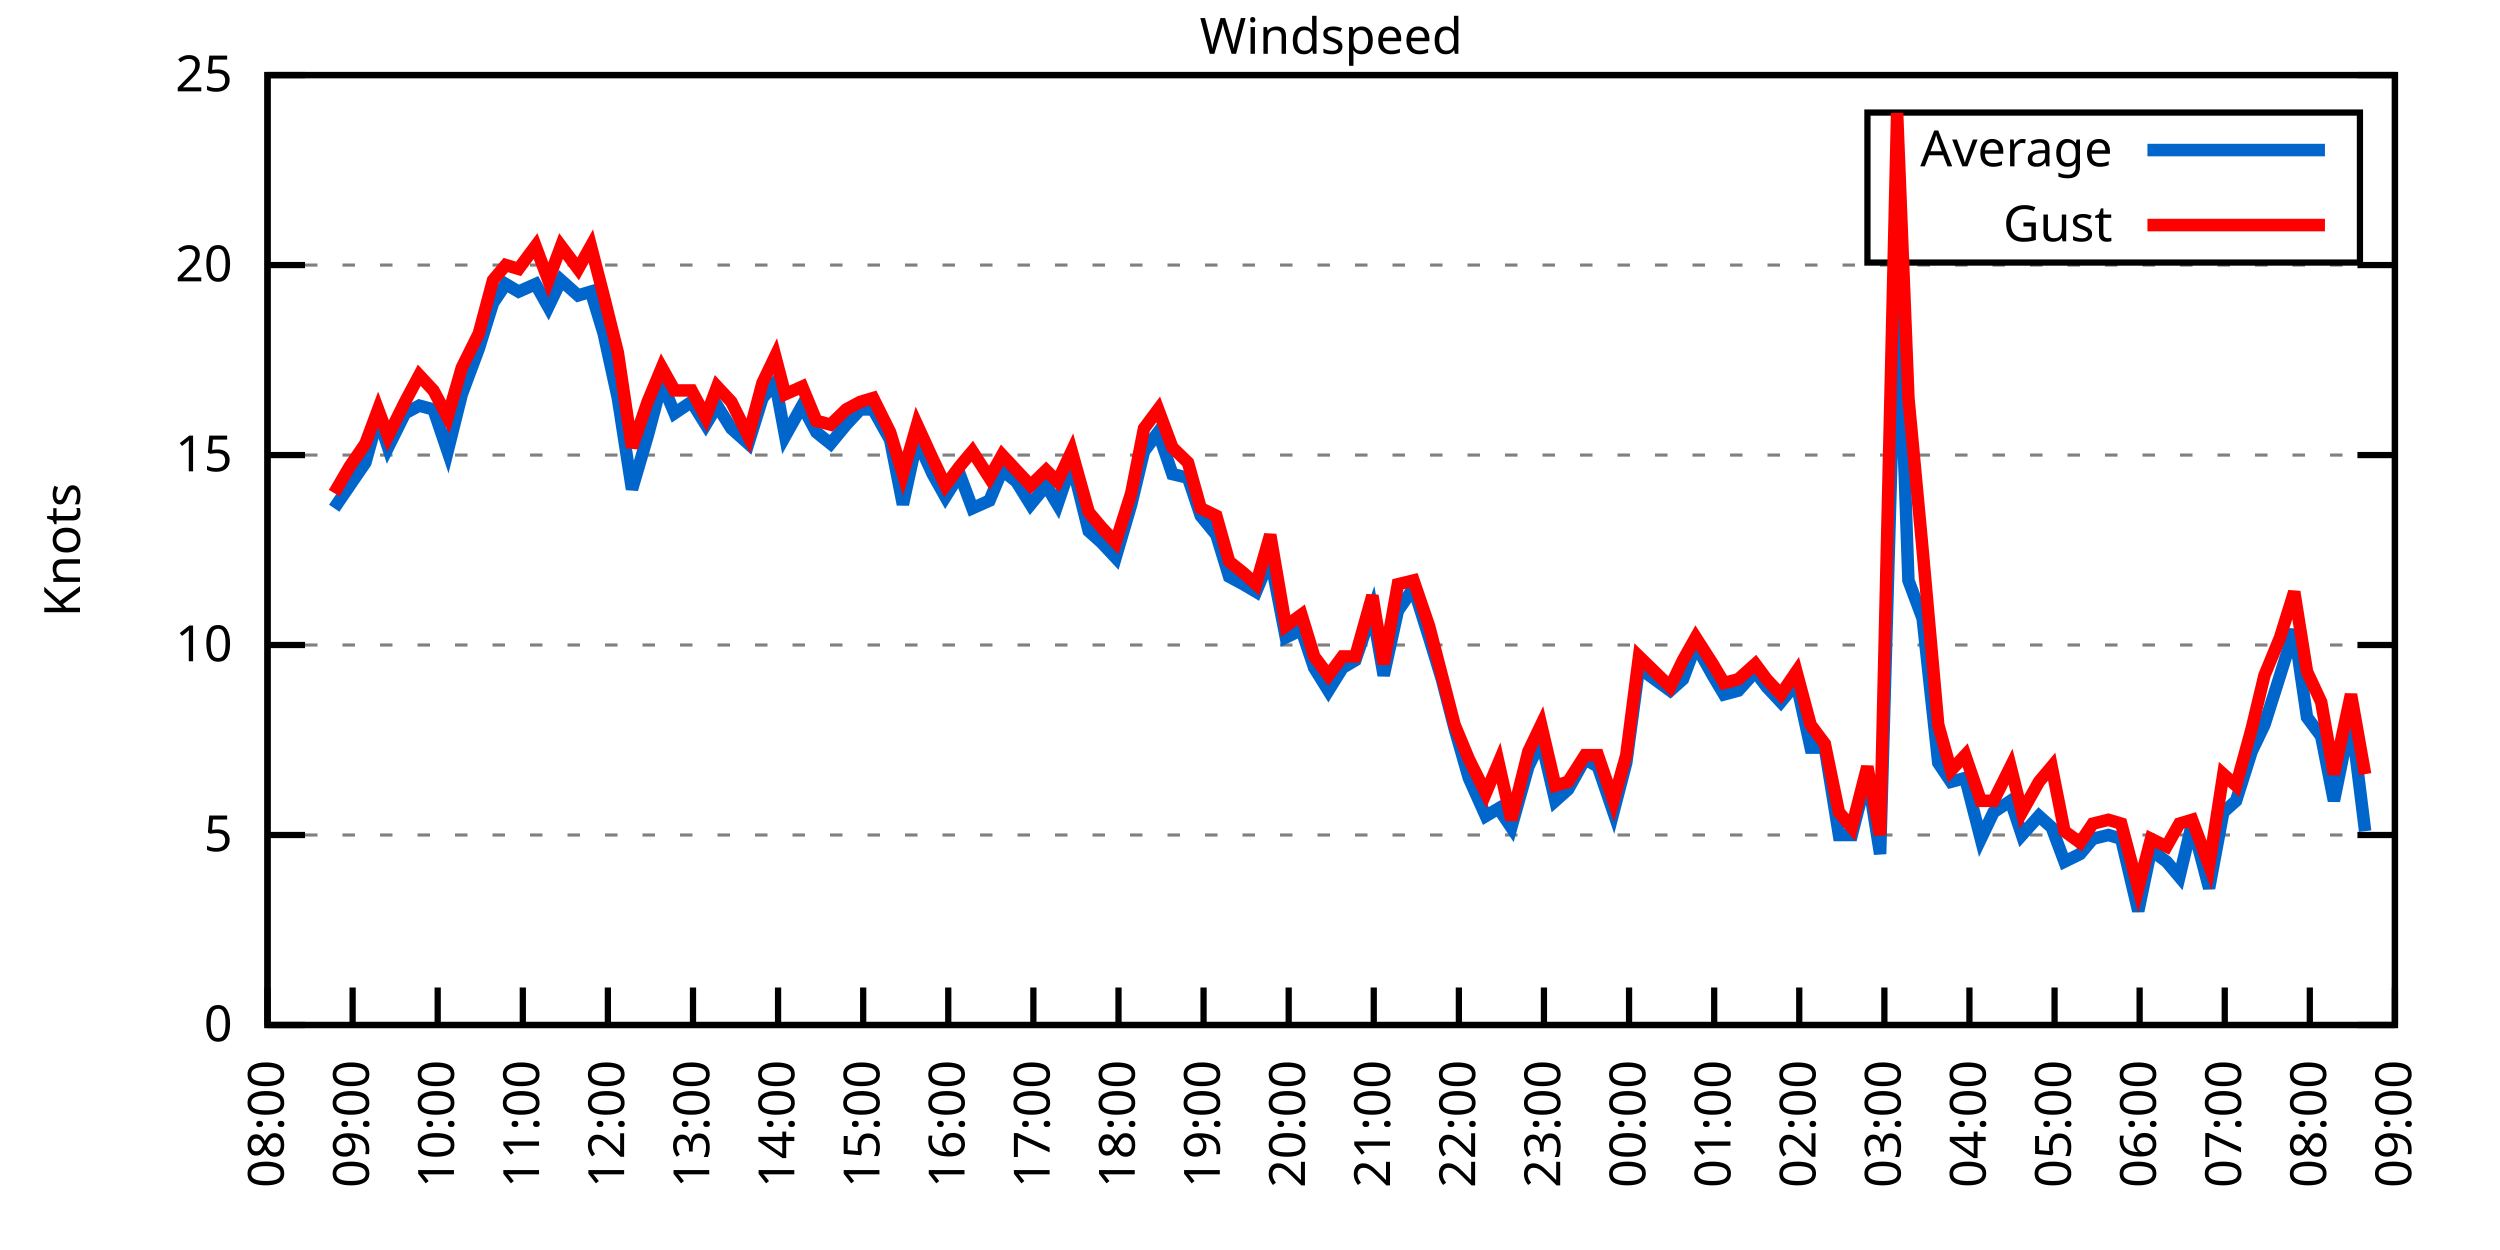
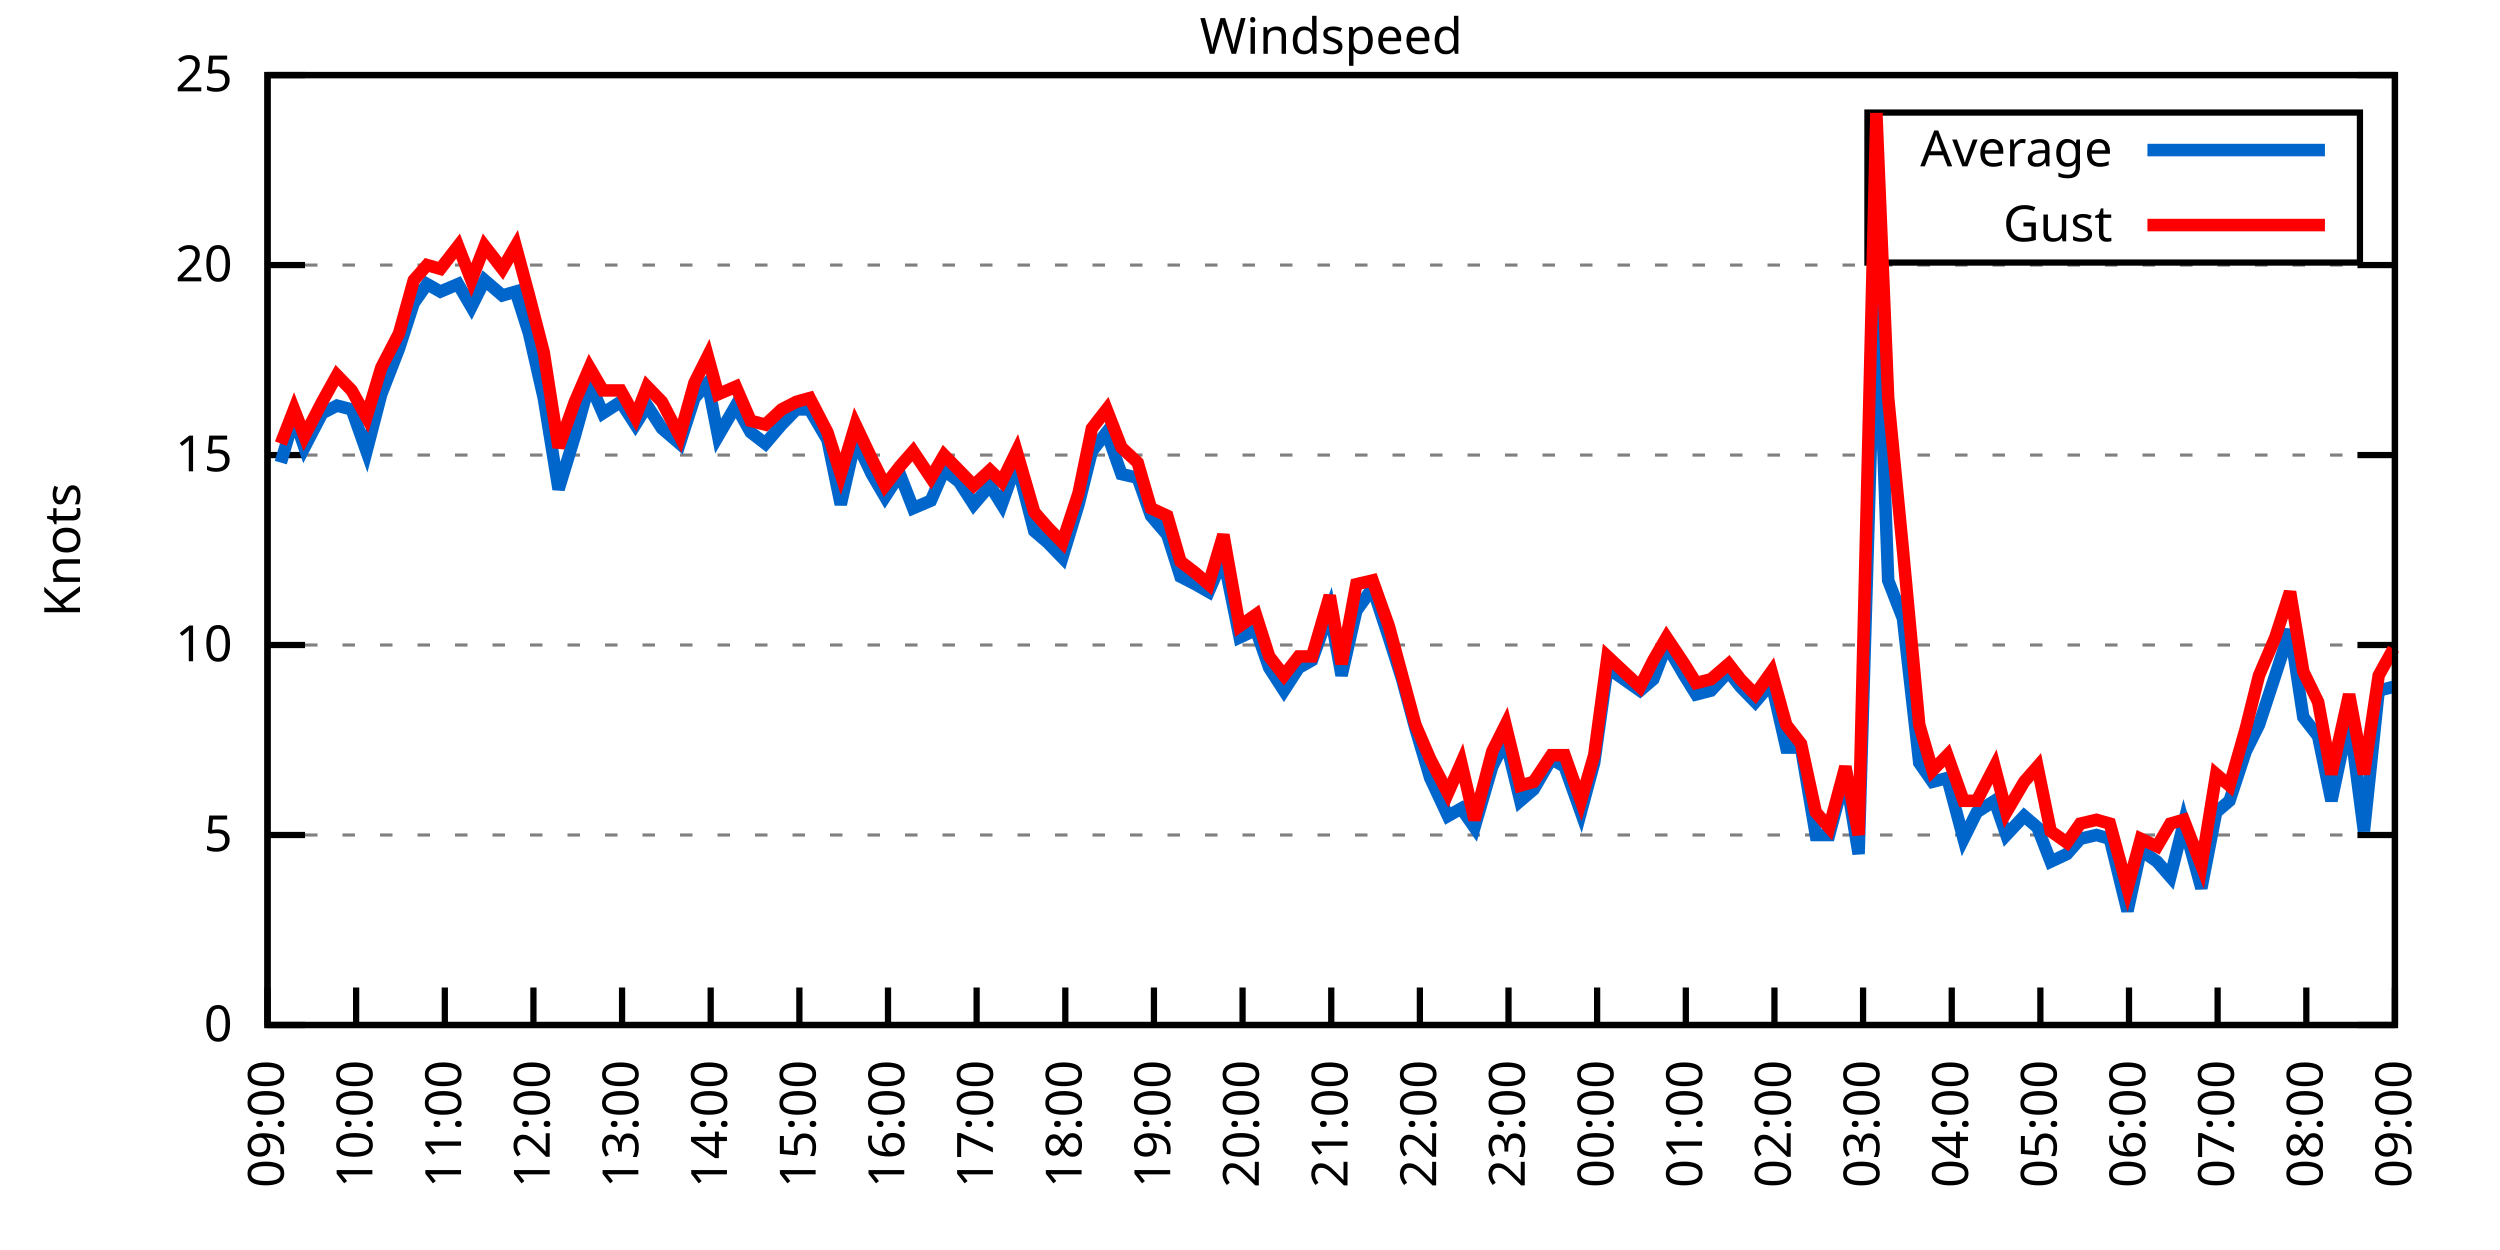
<svg xmlns="http://www.w3.org/2000/svg" xmlns:xlink="http://www.w3.org/1999/xlink" width="400" height="200" viewBox="0 0 400 200">
  <g id="gnuplot_canvas">
    <rect x="0" y="0" width="400" height="200" fill="none" />
    <defs>
      <circle id="gpDot" r="0.5" stroke-width="0.5" stroke="currentColor" />
      <path id="gpPt0" stroke-width="0.333" stroke="currentColor" d="M-1,0 h2 M0,-1 v2" />
      <path id="gpPt1" stroke-width="0.333" stroke="currentColor" d="M-1,-1 L1,1 M1,-1 L-1,1" />
      <path id="gpPt2" stroke-width="0.333" stroke="currentColor" d="M-1,0 L1,0 M0,-1 L0,1 M-1,-1 L1,1 M-1,1 L1,-1" />
      <rect id="gpPt3" stroke-width="0.333" stroke="currentColor" x="-1" y="-1" width="2" height="2" />
      <rect id="gpPt4" stroke-width="0.333" stroke="currentColor" fill="currentColor" x="-1" y="-1" width="2" height="2" />
      <circle id="gpPt5" stroke-width="0.333" stroke="currentColor" cx="0" cy="0" r="1" />
      <use xlink:href="#gpPt5" id="gpPt6" fill="currentColor" stroke="none" />
      <path id="gpPt7" stroke-width="0.333" stroke="currentColor" d="M0,-1.33 L-1.33,0.67 L1.33,0.67 z" />
      <use xlink:href="#gpPt7" id="gpPt8" fill="currentColor" stroke="none" />
      <use xlink:href="#gpPt7" id="gpPt9" stroke="currentColor" transform="rotate(180)" />
      <use xlink:href="#gpPt9" id="gpPt10" fill="currentColor" stroke="none" />
      <use xlink:href="#gpPt3" id="gpPt11" stroke="currentColor" transform="rotate(45)" />
      <use xlink:href="#gpPt11" id="gpPt12" fill="currentColor" stroke="none" />
      <path id="gpPt13" stroke-width="0.333" stroke="currentColor" d="M0,1.330 L1.265,0.411 L0.782,-1.067 L-0.782,-1.076 L-1.265,0.411 z" />
      <use xlink:href="#gpPt13" id="gpPt14" fill="currentColor" stroke="none" />
      <filter id="textbox" filterUnits="objectBoundingBox" x="0" y="0" height="1" width="1">
        <feFlood flood-color="white" flood-opacity="1" result="bgnd" />
        <feComposite in="SourceGraphic" in2="bgnd" operator="atop" />
      </filter>
      <filter id="greybox" filterUnits="objectBoundingBox" x="0" y="0" height="1" width="1">
        <feFlood flood-color="lightgrey" flood-opacity="1" result="grey" />
        <feComposite in="SourceGraphic" in2="grey" operator="atop" />
      </filter>
    </defs>
    <g fill="none" color="white" stroke="currentColor" stroke-width="1.00" stroke-linecap="butt" stroke-linejoin="miter">
</g>
    <g fill="none" color="black" stroke="currentColor" stroke-width="1.00" stroke-linecap="butt" stroke-linejoin="miter">
      <g stroke="none" shape-rendering="crispEdges">
        <polygon fill="rgb(255, 255, 255)" points="42.80,164.00 383.18,164.00 383.18,12.02 42.80,12.02 " />
      </g>
    </g>
    <g fill="none" color="black" stroke="currentColor" stroke-width="1.00" stroke-linecap="butt" stroke-linejoin="miter">
</g>
    <g fill="none" color="black" stroke="black" stroke-width="0.50" stroke-linecap="butt" stroke-linejoin="miter">
</g>
    <g fill="none" color="gray" stroke="currentColor" stroke-width="0.50" stroke-linecap="butt" stroke-linejoin="miter">
      <path stroke="gray" stroke-dasharray="2,4" class="gridline" d="M42.80,164.00 L383.19,164.00  " />
    </g>
    <g fill="none" color="gray" stroke="gray" stroke-width="1.00" stroke-linecap="butt" stroke-linejoin="miter">
</g>
    <g fill="none" color="black" stroke="currentColor" stroke-width="1.00" stroke-linecap="butt" stroke-linejoin="miter">
      <path stroke="black" d="M42.80,164.00 L48.80,164.00 M383.19,164.00 L377.19,164.00  " />
      <g transform="translate(37.20,166.60)" stroke="none" fill="black" font-family="Sans" font-size="8.00" text-anchor="end">
        <text>
          <tspan font-family="Sans"> 0</tspan>
        </text>
      </g>
    </g>
    <g fill="none" color="black" stroke="currentColor" stroke-width="1.00" stroke-linecap="butt" stroke-linejoin="miter">
</g>
    <g fill="none" color="black" stroke="black" stroke-width="0.50" stroke-linecap="butt" stroke-linejoin="miter">
</g>
    <g fill="none" color="gray" stroke="currentColor" stroke-width="0.50" stroke-linecap="butt" stroke-linejoin="miter">
      <path stroke="gray" stroke-dasharray="2,4" class="gridline" d="M42.80,133.60 L383.19,133.60  " />
    </g>
    <g fill="none" color="gray" stroke="gray" stroke-width="1.00" stroke-linecap="butt" stroke-linejoin="miter">
</g>
    <g fill="none" color="black" stroke="currentColor" stroke-width="1.00" stroke-linecap="butt" stroke-linejoin="miter">
      <path stroke="black" d="M42.80,133.60 L48.80,133.60 M383.19,133.60 L377.19,133.60  " />
      <g transform="translate(37.20,136.20)" stroke="none" fill="black" font-family="Sans" font-size="8.00" text-anchor="end">
        <text>
          <tspan font-family="Sans"> 5</tspan>
        </text>
      </g>
    </g>
    <g fill="none" color="black" stroke="currentColor" stroke-width="1.00" stroke-linecap="butt" stroke-linejoin="miter">
</g>
    <g fill="none" color="black" stroke="black" stroke-width="0.50" stroke-linecap="butt" stroke-linejoin="miter">
</g>
    <g fill="none" color="gray" stroke="currentColor" stroke-width="0.50" stroke-linecap="butt" stroke-linejoin="miter">
      <path stroke="gray" stroke-dasharray="2,4" class="gridline" d="M42.80,103.20 L383.19,103.20  " />
    </g>
    <g fill="none" color="gray" stroke="gray" stroke-width="1.00" stroke-linecap="butt" stroke-linejoin="miter">
</g>
    <g fill="none" color="black" stroke="currentColor" stroke-width="1.00" stroke-linecap="butt" stroke-linejoin="miter">
      <path stroke="black" d="M42.80,103.20 L48.80,103.20 M383.19,103.20 L377.19,103.20  " />
      <g transform="translate(37.20,105.80)" stroke="none" fill="black" font-family="Sans" font-size="8.00" text-anchor="end">
        <text>
          <tspan font-family="Sans"> 10</tspan>
        </text>
      </g>
    </g>
    <g fill="none" color="black" stroke="currentColor" stroke-width="1.00" stroke-linecap="butt" stroke-linejoin="miter">
</g>
    <g fill="none" color="black" stroke="black" stroke-width="0.50" stroke-linecap="butt" stroke-linejoin="miter">
</g>
    <g fill="none" color="gray" stroke="currentColor" stroke-width="0.50" stroke-linecap="butt" stroke-linejoin="miter">
      <path stroke="gray" stroke-dasharray="2,4" class="gridline" d="M42.80,72.81 L383.19,72.81  " />
    </g>
    <g fill="none" color="gray" stroke="gray" stroke-width="1.00" stroke-linecap="butt" stroke-linejoin="miter">
</g>
    <g fill="none" color="black" stroke="currentColor" stroke-width="1.00" stroke-linecap="butt" stroke-linejoin="miter">
      <path stroke="black" d="M42.80,72.81 L48.80,72.81 M383.19,72.81 L377.19,72.81  " />
      <g transform="translate(37.20,75.41)" stroke="none" fill="black" font-family="Sans" font-size="8.00" text-anchor="end">
        <text>
          <tspan font-family="Sans"> 15</tspan>
        </text>
      </g>
    </g>
    <g fill="none" color="black" stroke="currentColor" stroke-width="1.00" stroke-linecap="butt" stroke-linejoin="miter">
</g>
    <g fill="none" color="black" stroke="black" stroke-width="0.50" stroke-linecap="butt" stroke-linejoin="miter">
</g>
    <g fill="none" color="gray" stroke="currentColor" stroke-width="0.50" stroke-linecap="butt" stroke-linejoin="miter">
      <path stroke="gray" stroke-dasharray="2,4" class="gridline" d="M42.80,42.41 L383.19,42.41  " />
    </g>
    <g fill="none" color="gray" stroke="gray" stroke-width="1.00" stroke-linecap="butt" stroke-linejoin="miter">
</g>
    <g fill="none" color="black" stroke="currentColor" stroke-width="1.00" stroke-linecap="butt" stroke-linejoin="miter">
      <path stroke="black" d="M42.80,42.41 L48.80,42.41 M383.19,42.41 L377.19,42.41  " />
      <g transform="translate(37.20,45.01)" stroke="none" fill="black" font-family="Sans" font-size="8.00" text-anchor="end">
        <text>
          <tspan font-family="Sans"> 20</tspan>
        </text>
      </g>
    </g>
    <g fill="none" color="black" stroke="currentColor" stroke-width="1.00" stroke-linecap="butt" stroke-linejoin="miter">
</g>
    <g fill="none" color="black" stroke="black" stroke-width="0.50" stroke-linecap="butt" stroke-linejoin="miter">
</g>
    <g fill="none" color="gray" stroke="currentColor" stroke-width="0.50" stroke-linecap="butt" stroke-linejoin="miter">
      <path stroke="gray" stroke-dasharray="2,4" class="gridline" d="M42.80,12.01 L383.19,12.01  " />
    </g>
    <g fill="none" color="gray" stroke="gray" stroke-width="1.00" stroke-linecap="butt" stroke-linejoin="miter">
</g>
    <g fill="none" color="black" stroke="currentColor" stroke-width="1.00" stroke-linecap="butt" stroke-linejoin="miter">
      <path stroke="black" d="M42.80,12.01 L48.80,12.01 M383.19,12.01 L377.19,12.01  " />
      <g transform="translate(37.20,14.61)" stroke="none" fill="black" font-family="Sans" font-size="8.00" text-anchor="end">
        <text>
          <tspan font-family="Sans"> 25</tspan>
        </text>
      </g>
    </g>
    <g fill="none" color="black" stroke="currentColor" stroke-width="1.00" stroke-linecap="butt" stroke-linejoin="miter">
      <path stroke="black" d="M42.80,164.00 L42.80,158.00  " />
      <g transform="translate(45.40,169.60) rotate(270.00)" stroke="none" fill="black" font-family="Sans" font-size="8.00" text-anchor="end">
        <text>
-           <tspan font-family="Sans">08:00</tspan>
-         </text>
-       </g>
-     </g>
-     <g fill="none" color="black" stroke="currentColor" stroke-width="1.00" stroke-linecap="butt" stroke-linejoin="miter">
-       <path stroke="black" d="M56.42,164.00 L56.42,158.00  " />
-       <g transform="translate(59.02,169.60) rotate(270.00)" stroke="none" fill="black" font-family="Sans" font-size="8.00" text-anchor="end">
-         <text>
          <tspan font-family="Sans">09:00</tspan>
        </text>
      </g>
    </g>
    <g fill="none" color="black" stroke="currentColor" stroke-width="1.00" stroke-linecap="butt" stroke-linejoin="miter">
-       <path stroke="black" d="M70.03,164.00 L70.03,158.00  " />
-       <g transform="translate(72.63,169.60) rotate(270.00)" stroke="none" fill="black" font-family="Sans" font-size="8.00" text-anchor="end">
+       <path stroke="black" d="M56.98,164.00 L56.98,158.00  " />
+       <g transform="translate(59.58,169.60) rotate(270.00)" stroke="none" fill="black" font-family="Sans" font-size="8.00" text-anchor="end">
        <text>
          <tspan font-family="Sans">10:00</tspan>
        </text>
      </g>
    </g>
    <g fill="none" color="black" stroke="currentColor" stroke-width="1.00" stroke-linecap="butt" stroke-linejoin="miter">
-       <path stroke="black" d="M83.65,164.00 L83.65,158.00  " />
-       <g transform="translate(86.25,169.60) rotate(270.00)" stroke="none" fill="black" font-family="Sans" font-size="8.00" text-anchor="end">
+       <path stroke="black" d="M71.17,164.00 L71.17,158.00  " />
+       <g transform="translate(73.77,169.60) rotate(270.00)" stroke="none" fill="black" font-family="Sans" font-size="8.00" text-anchor="end">
        <text>
          <tspan font-family="Sans">11:00</tspan>
        </text>
      </g>
    </g>
    <g fill="none" color="black" stroke="currentColor" stroke-width="1.00" stroke-linecap="butt" stroke-linejoin="miter">
-       <path stroke="black" d="M97.26,164.00 L97.26,158.00  " />
-       <g transform="translate(99.86,169.60) rotate(270.00)" stroke="none" fill="black" font-family="Sans" font-size="8.00" text-anchor="end">
+       <path stroke="black" d="M85.35,164.00 L85.35,158.00  " />
+       <g transform="translate(87.95,169.60) rotate(270.00)" stroke="none" fill="black" font-family="Sans" font-size="8.00" text-anchor="end">
        <text>
          <tspan font-family="Sans">12:00</tspan>
        </text>
      </g>
    </g>
    <g fill="none" color="black" stroke="currentColor" stroke-width="1.00" stroke-linecap="butt" stroke-linejoin="miter">
-       <path stroke="black" d="M110.88,164.00 L110.88,158.00  " />
-       <g transform="translate(113.48,169.60) rotate(270.00)" stroke="none" fill="black" font-family="Sans" font-size="8.00" text-anchor="end">
+       <path stroke="black" d="M99.53,164.00 L99.53,158.00  " />
+       <g transform="translate(102.13,169.60) rotate(270.00)" stroke="none" fill="black" font-family="Sans" font-size="8.00" text-anchor="end">
        <text>
          <tspan font-family="Sans">13:00</tspan>
        </text>
      </g>
    </g>
    <g fill="none" color="black" stroke="currentColor" stroke-width="1.00" stroke-linecap="butt" stroke-linejoin="miter">
-       <path stroke="black" d="M124.49,164.00 L124.49,158.00  " />
-       <g transform="translate(127.09,169.60) rotate(270.00)" stroke="none" fill="black" font-family="Sans" font-size="8.00" text-anchor="end">
+       <path stroke="black" d="M113.71,164.00 L113.71,158.00  " />
+       <g transform="translate(116.31,169.60) rotate(270.00)" stroke="none" fill="black" font-family="Sans" font-size="8.00" text-anchor="end">
        <text>
          <tspan font-family="Sans">14:00</tspan>
        </text>
      </g>
    </g>
    <g fill="none" color="black" stroke="currentColor" stroke-width="1.00" stroke-linecap="butt" stroke-linejoin="miter">
-       <path stroke="black" d="M138.11,164.00 L138.11,158.00  " />
-       <g transform="translate(140.71,169.60) rotate(270.00)" stroke="none" fill="black" font-family="Sans" font-size="8.00" text-anchor="end">
+       <path stroke="black" d="M127.90,164.00 L127.90,158.00  " />
+       <g transform="translate(130.50,169.60) rotate(270.00)" stroke="none" fill="black" font-family="Sans" font-size="8.00" text-anchor="end">
        <text>
          <tspan font-family="Sans">15:00</tspan>
        </text>
      </g>
    </g>
    <g fill="none" color="black" stroke="currentColor" stroke-width="1.00" stroke-linecap="butt" stroke-linejoin="miter">
-       <path stroke="black" d="M151.72,164.00 L151.72,158.00  " />
-       <g transform="translate(154.32,169.60) rotate(270.00)" stroke="none" fill="black" font-family="Sans" font-size="8.00" text-anchor="end">
+       <path stroke="black" d="M142.08,164.00 L142.08,158.00  " />
+       <g transform="translate(144.68,169.60) rotate(270.00)" stroke="none" fill="black" font-family="Sans" font-size="8.00" text-anchor="end">
        <text>
          <tspan font-family="Sans">16:00</tspan>
        </text>
      </g>
    </g>
    <g fill="none" color="black" stroke="currentColor" stroke-width="1.00" stroke-linecap="butt" stroke-linejoin="miter">
-       <path stroke="black" d="M165.34,164.00 L165.34,158.00  " />
-       <g transform="translate(167.94,169.60) rotate(270.00)" stroke="none" fill="black" font-family="Sans" font-size="8.00" text-anchor="end">
+       <path stroke="black" d="M156.26,164.00 L156.26,158.00  " />
+       <g transform="translate(158.86,169.60) rotate(270.00)" stroke="none" fill="black" font-family="Sans" font-size="8.00" text-anchor="end">
        <text>
          <tspan font-family="Sans">17:00</tspan>
        </text>
      </g>
    </g>
    <g fill="none" color="black" stroke="currentColor" stroke-width="1.00" stroke-linecap="butt" stroke-linejoin="miter">
-       <path stroke="black" d="M178.96,164.00 L178.96,158.00  " />
-       <g transform="translate(181.56,169.60) rotate(270.00)" stroke="none" fill="black" font-family="Sans" font-size="8.00" text-anchor="end">
+       <path stroke="black" d="M170.45,164.00 L170.45,158.00  " />
+       <g transform="translate(173.05,169.60) rotate(270.00)" stroke="none" fill="black" font-family="Sans" font-size="8.00" text-anchor="end">
        <text>
          <tspan font-family="Sans">18:00</tspan>
        </text>
      </g>
    </g>
    <g fill="none" color="black" stroke="currentColor" stroke-width="1.00" stroke-linecap="butt" stroke-linejoin="miter">
-       <path stroke="black" d="M192.57,164.00 L192.57,158.00  " />
-       <g transform="translate(195.17,169.60) rotate(270.00)" stroke="none" fill="black" font-family="Sans" font-size="8.00" text-anchor="end">
+       <path stroke="black" d="M184.63,164.00 L184.63,158.00  " />
+       <g transform="translate(187.23,169.60) rotate(270.00)" stroke="none" fill="black" font-family="Sans" font-size="8.00" text-anchor="end">
        <text>
          <tspan font-family="Sans">19:00</tspan>
        </text>
      </g>
    </g>
    <g fill="none" color="black" stroke="currentColor" stroke-width="1.00" stroke-linecap="butt" stroke-linejoin="miter">
-       <path stroke="black" d="M206.19,164.00 L206.19,158.00  " />
-       <g transform="translate(208.79,169.60) rotate(270.00)" stroke="none" fill="black" font-family="Sans" font-size="8.00" text-anchor="end">
+       <path stroke="black" d="M198.81,164.00 L198.81,158.00  " />
+       <g transform="translate(201.41,169.60) rotate(270.00)" stroke="none" fill="black" font-family="Sans" font-size="8.00" text-anchor="end">
        <text>
          <tspan font-family="Sans">20:00</tspan>
        </text>
      </g>
    </g>
    <g fill="none" color="black" stroke="currentColor" stroke-width="1.00" stroke-linecap="butt" stroke-linejoin="miter">
-       <path stroke="black" d="M219.80,164.00 L219.80,158.00  " />
-       <g transform="translate(222.40,169.60) rotate(270.00)" stroke="none" fill="black" font-family="Sans" font-size="8.00" text-anchor="end">
+       <path stroke="black" d="M213.00,164.00 L213.00,158.00  " />
+       <g transform="translate(215.60,169.60) rotate(270.00)" stroke="none" fill="black" font-family="Sans" font-size="8.00" text-anchor="end">
        <text>
          <tspan font-family="Sans">21:00</tspan>
        </text>
      </g>
    </g>
    <g fill="none" color="black" stroke="currentColor" stroke-width="1.00" stroke-linecap="butt" stroke-linejoin="miter">
-       <path stroke="black" d="M233.42,164.00 L233.42,158.00  " />
-       <g transform="translate(236.02,169.60) rotate(270.00)" stroke="none" fill="black" font-family="Sans" font-size="8.00" text-anchor="end">
+       <path stroke="black" d="M227.18,164.00 L227.18,158.00  " />
+       <g transform="translate(229.78,169.60) rotate(270.00)" stroke="none" fill="black" font-family="Sans" font-size="8.00" text-anchor="end">
        <text>
          <tspan font-family="Sans">22:00</tspan>
        </text>
      </g>
    </g>
    <g fill="none" color="black" stroke="currentColor" stroke-width="1.00" stroke-linecap="butt" stroke-linejoin="miter">
-       <path stroke="black" d="M247.03,164.00 L247.03,158.00  " />
-       <g transform="translate(249.63,169.60) rotate(270.00)" stroke="none" fill="black" font-family="Sans" font-size="8.00" text-anchor="end">
+       <path stroke="black" d="M241.36,164.00 L241.36,158.00  " />
+       <g transform="translate(243.96,169.60) rotate(270.00)" stroke="none" fill="black" font-family="Sans" font-size="8.00" text-anchor="end">
        <text>
          <tspan font-family="Sans">23:00</tspan>
        </text>
      </g>
    </g>
    <g fill="none" color="black" stroke="currentColor" stroke-width="1.00" stroke-linecap="butt" stroke-linejoin="miter">
-       <path stroke="black" d="M260.65,164.00 L260.65,158.00  " />
-       <g transform="translate(263.25,169.60) rotate(270.00)" stroke="none" fill="black" font-family="Sans" font-size="8.00" text-anchor="end">
+       <path stroke="black" d="M255.54,164.00 L255.54,158.00  " />
+       <g transform="translate(258.14,169.60) rotate(270.00)" stroke="none" fill="black" font-family="Sans" font-size="8.00" text-anchor="end">
        <text>
          <tspan font-family="Sans">00:00</tspan>
        </text>
      </g>
    </g>
    <g fill="none" color="black" stroke="currentColor" stroke-width="1.00" stroke-linecap="butt" stroke-linejoin="miter">
-       <path stroke="black" d="M274.27,164.00 L274.27,158.00  " />
-       <g transform="translate(276.87,169.60) rotate(270.00)" stroke="none" fill="black" font-family="Sans" font-size="8.00" text-anchor="end">
+       <path stroke="black" d="M269.73,164.00 L269.73,158.00  " />
+       <g transform="translate(272.33,169.60) rotate(270.00)" stroke="none" fill="black" font-family="Sans" font-size="8.00" text-anchor="end">
        <text>
          <tspan font-family="Sans">01:00</tspan>
        </text>
      </g>
    </g>
    <g fill="none" color="black" stroke="currentColor" stroke-width="1.00" stroke-linecap="butt" stroke-linejoin="miter">
-       <path stroke="black" d="M287.88,164.00 L287.88,158.00  " />
-       <g transform="translate(290.48,169.60) rotate(270.00)" stroke="none" fill="black" font-family="Sans" font-size="8.00" text-anchor="end">
+       <path stroke="black" d="M283.91,164.00 L283.91,158.00  " />
+       <g transform="translate(286.51,169.60) rotate(270.00)" stroke="none" fill="black" font-family="Sans" font-size="8.00" text-anchor="end">
        <text>
          <tspan font-family="Sans">02:00</tspan>
        </text>
      </g>
    </g>
    <g fill="none" color="black" stroke="currentColor" stroke-width="1.00" stroke-linecap="butt" stroke-linejoin="miter">
-       <path stroke="black" d="M301.50,164.00 L301.50,158.00  " />
-       <g transform="translate(304.10,169.60) rotate(270.00)" stroke="none" fill="black" font-family="Sans" font-size="8.00" text-anchor="end">
+       <path stroke="black" d="M298.09,164.00 L298.09,158.00  " />
+       <g transform="translate(300.69,169.60) rotate(270.00)" stroke="none" fill="black" font-family="Sans" font-size="8.00" text-anchor="end">
        <text>
          <tspan font-family="Sans">03:00</tspan>
        </text>
      </g>
    </g>
    <g fill="none" color="black" stroke="currentColor" stroke-width="1.00" stroke-linecap="butt" stroke-linejoin="miter">
-       <path stroke="black" d="M315.11,164.00 L315.11,158.00  " />
-       <g transform="translate(317.71,169.60) rotate(270.00)" stroke="none" fill="black" font-family="Sans" font-size="8.00" text-anchor="end">
+       <path stroke="black" d="M312.28,164.00 L312.28,158.00  " />
+       <g transform="translate(314.88,169.60) rotate(270.00)" stroke="none" fill="black" font-family="Sans" font-size="8.00" text-anchor="end">
        <text>
          <tspan font-family="Sans">04:00</tspan>
        </text>
      </g>
    </g>
    <g fill="none" color="black" stroke="currentColor" stroke-width="1.00" stroke-linecap="butt" stroke-linejoin="miter">
-       <path stroke="black" d="M328.73,164.00 L328.73,158.00  " />
-       <g transform="translate(331.33,169.60) rotate(270.00)" stroke="none" fill="black" font-family="Sans" font-size="8.00" text-anchor="end">
+       <path stroke="black" d="M326.46,164.00 L326.46,158.00  " />
+       <g transform="translate(329.06,169.60) rotate(270.00)" stroke="none" fill="black" font-family="Sans" font-size="8.00" text-anchor="end">
        <text>
          <tspan font-family="Sans">05:00</tspan>
        </text>
      </g>
    </g>
    <g fill="none" color="black" stroke="currentColor" stroke-width="1.00" stroke-linecap="butt" stroke-linejoin="miter">
-       <path stroke="black" d="M342.34,164.00 L342.34,158.00  " />
-       <g transform="translate(344.94,169.60) rotate(270.00)" stroke="none" fill="black" font-family="Sans" font-size="8.00" text-anchor="end">
+       <path stroke="black" d="M340.64,164.00 L340.64,158.00  " />
+       <g transform="translate(343.24,169.60) rotate(270.00)" stroke="none" fill="black" font-family="Sans" font-size="8.00" text-anchor="end">
        <text>
          <tspan font-family="Sans">06:00</tspan>
        </text>
      </g>
    </g>
    <g fill="none" color="black" stroke="currentColor" stroke-width="1.00" stroke-linecap="butt" stroke-linejoin="miter">
-       <path stroke="black" d="M355.96,164.00 L355.96,158.00  " />
-       <g transform="translate(358.56,169.60) rotate(270.00)" stroke="none" fill="black" font-family="Sans" font-size="8.00" text-anchor="end">
+       <path stroke="black" d="M354.82,164.00 L354.82,158.00  " />
+       <g transform="translate(357.42,169.60) rotate(270.00)" stroke="none" fill="black" font-family="Sans" font-size="8.00" text-anchor="end">
        <text>
          <tspan font-family="Sans">07:00</tspan>
        </text>
      </g>
    </g>
    <g fill="none" color="black" stroke="currentColor" stroke-width="1.00" stroke-linecap="butt" stroke-linejoin="miter">
-       <path stroke="black" d="M369.57,164.00 L369.57,158.00  " />
-       <g transform="translate(372.17,169.60) rotate(270.00)" stroke="none" fill="black" font-family="Sans" font-size="8.00" text-anchor="end">
+       <path stroke="black" d="M369.01,164.00 L369.01,158.00  " />
+       <g transform="translate(371.61,169.60) rotate(270.00)" stroke="none" fill="black" font-family="Sans" font-size="8.00" text-anchor="end">
        <text>
          <tspan font-family="Sans">08:00</tspan>
        </text>
      </g>
    </g>
    <g fill="none" color="black" stroke="currentColor" stroke-width="1.00" stroke-linecap="butt" stroke-linejoin="miter">
      <path stroke="black" d="M383.19,164.00 L383.19,158.00  " />
      <g transform="translate(385.79,169.60) rotate(270.00)" stroke="none" fill="black" font-family="Sans" font-size="8.00" text-anchor="end">
        <text>
          <tspan font-family="Sans">09:00</tspan>
        </text>
      </g>
    </g>
    <g fill="none" color="black" stroke="currentColor" stroke-width="1.00" stroke-linecap="butt" stroke-linejoin="miter">
</g>
    <g fill="none" color="black" stroke="currentColor" stroke-width="1.00" stroke-linecap="butt" stroke-linejoin="miter">
      <path stroke="black" d="M42.80,12.01 L42.80,164.00 L383.19,164.00 L383.19,12.01 L42.80,12.01 Z  " />
    </g>
    <g fill="none" color="black" stroke="currentColor" stroke-width="1.00" stroke-linecap="butt" stroke-linejoin="miter">
</g>
    <g fill="none" color="black" stroke="currentColor" stroke-width="1.00" stroke-linecap="butt" stroke-linejoin="miter">
      <path stroke="black" d="M298.79,42.01 L298.79,18.01 L377.59,18.01 L377.59,42.01 L298.79,42.01 Z  " />
    </g>
    <g id="Windspeed_plot_1">
      <g fill="none" color="white" stroke="black" stroke-width="2.00" stroke-linecap="butt" stroke-linejoin="miter">
</g>
      <g fill="none" color="black" stroke="currentColor" stroke-width="2.00" stroke-linecap="butt" stroke-linejoin="miter">
        <g transform="translate(337.99,26.61)" stroke="none" fill="black" font-family="Sans" font-size="8.00" text-anchor="end">
          <text>
            <tspan font-family="Sans">Average</tspan>
          </text>
        </g>
      </g>
      <g fill="none" color="black" stroke="currentColor" stroke-width="2.00" stroke-linecap="butt" stroke-linejoin="miter">
-         <path stroke="rgb(  0, 102, 204)" d="M343.59,24.01 L371.99,24.01 M53.47,81.32 L55.96,77.67 L58.46,74.02 L60.50,66.73 L62.09,71.59 L64.81,66.12   L67.08,64.90 L69.35,65.51 L71.62,72.20 L73.89,63.08 L76.61,55.78 L78.88,48.49 L80.92,45.45 L82.97,46.66   L85.69,45.45 L87.73,49.10 L89.77,44.84 L92.50,47.27 L94.54,46.66 L96.58,53.35 L98.85,63.69 L101.12,78.28   L103.62,69.77 L105.89,61.25 L107.93,66.12 L110.65,64.29 L112.92,67.94 L114.74,64.90 L117.01,68.55 L119.73,70.98   L122.00,63.69 L124.04,61.25 L125.63,69.77 L128.35,64.90 L130.62,69.16 L132.89,70.98 L135.39,67.94 L137.66,65.51   L139.70,65.51 L142.42,70.37 L144.46,80.71 L146.73,70.37 L149.23,75.85 L151.27,79.49 L153.54,75.85 L155.58,81.32   L158.31,80.10 L160.35,75.24 L162.62,77.06 L164.89,80.71 L167.38,77.67 L169.20,80.71 L171.47,74.02 L174.19,84.97   L176.23,86.79 L178.50,89.22 L181.00,80.71 L183.04,72.20 L185.31,69.16 L187.58,75.85 L190.08,76.45 L192.12,82.53   L194.61,85.57 L196.66,92.26 L198.93,93.48 L200.97,94.69 L203.24,89.22 L205.73,101.99 L208.23,100.77 L210.27,106.85   L212.54,110.50 L214.81,106.85 L216.85,105.64 L219.58,97.73 L221.39,108.07 L223.66,97.73 L226.16,94.08 L228.65,101.99   L230.70,108.68 L232.74,116.58 L235.01,124.48 L237.73,130.56 L239.77,129.35 L241.81,132.39 L244.54,122.66 L246.58,118.40   L248.85,128.13 L250.89,126.31 L253.61,121.44 L255.66,122.66 L258.15,129.95 L260.20,122.05 L262.24,106.85 L267.23,110.50   L269.27,108.68 L271.32,103.20 L274.04,108.07 L275.85,111.11 L278.12,110.50 L280.85,107.46 L282.66,109.89 L284.93,112.32   L287.43,109.28 L289.70,119.62 L291.97,119.62 L294.23,133.60 L296.28,133.60 L298.77,123.87 L300.82,136.64 L303.54,41.80   L305.35,92.87 L307.62,98.95 L310.12,122.05 L312.16,125.09 L314.43,124.48 L316.93,134.21 L318.97,129.95 L321.69,128.13   L323.51,133.60 L326.23,130.56 L328.27,132.39 L330.32,137.86 L332.81,136.64 L334.85,134.21 L337.35,133.60 L339.39,134.21   L342.12,145.76 L344.16,136.03 L346.65,137.86 L348.70,140.29 L350.74,131.78 L353.46,142.11 L355.73,129.95 L357.77,128.13   L360.27,120.23 L362.31,115.97 L364.81,108.07 L367.08,100.77 L369.12,114.76 L371.39,117.80 L373.43,128.13 L376.16,114.76   L378.42,132.99  " />
+         <path stroke="rgb(  0, 102, 204)" d="M343.59,24.01 L371.99,24.01 M44.93,74.02 L47.05,66.73 L48.71,71.59 L51.55,66.12 L53.91,64.90 L56.27,65.51   L58.64,72.20 L61.00,63.08 L63.84,55.78 L66.20,48.49 L68.33,45.45 L70.46,46.66 L73.29,45.45 L75.42,49.10   L77.55,44.84 L80.38,47.27 L82.51,46.66 L84.64,53.35 L87.00,63.69 L89.37,78.28 L91.97,69.77 L94.33,61.25   L96.46,66.12 L99.30,64.29 L101.66,67.94 L103.55,64.90 L105.91,68.55 L108.75,70.98 L111.11,63.69 L113.24,61.25   L114.90,69.77 L117.73,64.90 L120.10,69.16 L122.46,70.98 L125.06,67.94 L127.42,65.51 L129.55,65.51 L132.39,70.37   L134.52,80.71 L136.88,70.37 L139.48,75.85 L141.61,79.49 L143.97,75.85 L146.10,81.32 L148.94,80.10 L151.06,75.24   L153.43,77.06 L155.79,80.71 L158.39,77.67 L160.28,80.71 L162.65,74.02 L165.48,84.97 L167.61,86.79 L169.97,89.22   L172.57,80.71 L174.70,72.20 L177.06,69.16 L179.43,75.85 L182.03,76.45 L184.16,82.53 L186.76,85.57 L188.88,92.26   L191.25,93.48 L193.38,94.69 L195.74,89.22 L198.34,101.99 L200.94,100.77 L203.07,106.85 L205.43,110.50 L207.79,106.85   L209.92,105.64 L212.76,97.73 L214.65,108.07 L217.01,97.73 L219.61,94.08 L222.21,101.99 L224.34,108.68 L226.47,116.58   L228.83,124.48 L231.67,130.56 L233.80,129.35 L235.92,132.39 L238.76,122.66 L240.89,118.40 L243.25,128.13 L245.38,126.31   L248.22,121.44 L250.34,122.66 L252.94,129.95 L255.07,122.05 L257.20,106.85 L262.40,110.50 L264.53,108.68 L266.65,103.20   L269.49,108.07 L271.38,111.11 L273.75,110.50 L276.58,107.46 L278.47,109.89 L280.84,112.32 L283.44,109.28 L285.80,119.62   L288.16,119.62 L290.53,133.60 L292.66,133.60 L295.26,123.87 L297.38,136.64 L300.22,41.80 L302.11,92.87 L304.47,98.95   L307.08,122.05 L309.20,125.09 L311.57,124.48 L314.17,134.21 L316.29,129.95 L319.13,128.13 L321.02,133.60 L323.86,130.56   L325.99,132.39 L328.11,137.86 L330.71,136.64 L332.84,134.21 L335.44,133.60 L337.57,134.21 L340.40,145.76 L342.53,136.03   L345.13,137.86 L347.26,140.29 L349.39,131.78 L352.22,142.11 L354.59,129.95 L356.72,128.13 L359.32,120.23 L361.44,115.97   L364.04,108.07 L366.41,100.77 L368.53,114.76 L370.90,117.80 L373.03,128.13 L375.86,114.76 L378.23,132.99 L380.59,110.50   L382.95,109.89  " />
      </g>
    </g>
    <g id="Windspeed_plot_2">
      <g fill="none" color="black" stroke="currentColor" stroke-width="2.00" stroke-linecap="butt" stroke-linejoin="miter">
        <g transform="translate(337.99,38.61)" stroke="none" fill="black" font-family="Sans" font-size="8.00" text-anchor="end">
          <text>
            <tspan font-family="Sans">Gust</tspan>
          </text>
        </g>
      </g>
      <g fill="none" color="black" stroke="currentColor" stroke-width="2.00" stroke-linecap="butt" stroke-linejoin="miter">
-         <path stroke="rgb(255,   0,   0)" d="M343.59,36.01 L371.99,36.01 M53.47,78.89 L55.96,74.63 L58.46,70.98 L60.50,65.51 L62.09,69.77 L64.81,64.29   L67.08,60.04 L69.35,62.47 L71.62,66.73 L73.89,58.82 L76.61,53.35 L78.88,44.84 L80.92,42.41 L82.97,43.02   L85.69,39.37 L87.73,44.84 L89.77,39.37 L92.50,43.02 L94.54,39.37 L96.58,47.27 L98.85,56.39 L101.12,71.59   L103.62,64.29 L105.89,58.82 L107.93,62.47 L110.65,62.47 L112.92,66.73 L114.74,61.86 L117.01,64.29 L119.73,69.77   L122.00,61.25 L124.04,57.00 L125.63,63.08 L128.35,61.86 L130.62,67.33 L132.89,67.94 L135.39,65.51 L137.66,64.29   L139.70,63.69 L142.42,69.16 L144.46,75.85 L146.73,67.94 L149.23,73.41 L151.27,77.67 L153.54,74.63 L155.58,72.20   L158.31,76.45 L160.35,72.81 L162.62,75.24 L164.89,77.67 L167.38,75.24 L169.20,77.06 L171.47,72.20 L174.19,81.93   L176.23,84.36 L178.50,86.79 L181.00,78.89 L183.04,68.55 L185.31,65.51 L187.58,71.59 L190.08,74.02 L192.12,81.32   L194.61,82.53 L196.66,89.83 L198.93,91.65 L200.97,93.48 L203.24,85.57 L205.73,100.16 L208.23,98.34 L210.27,105.03   L212.54,108.07 L214.81,105.03 L216.85,105.03 L219.58,95.30 L221.39,106.24 L223.66,93.48 L226.16,92.87 L228.65,100.16   L230.70,108.07 L232.74,115.97 L235.01,121.44 L237.73,126.91 L239.77,122.05 L241.81,131.17 L244.54,120.23 L246.58,115.97   L248.85,125.70 L250.89,125.09 L253.61,120.83 L255.66,120.83 L258.15,128.13 L260.20,120.83 L262.24,105.03 L267.23,109.89   L269.27,105.64 L271.32,101.99 L274.04,106.24 L275.85,109.28 L278.12,108.68 L280.85,106.24 L282.66,108.68 L284.93,111.11   L287.43,107.46 L289.70,115.97 L291.97,119.01 L294.23,129.95 L296.28,132.39 L298.77,122.66 L300.82,133.60 L303.54,18.09   L305.35,63.69 L307.62,88.00 L310.12,115.97 L312.16,123.27 L314.43,120.83 L316.93,128.13 L318.97,128.13 L321.69,122.66   L323.51,129.95 L326.23,125.09 L328.27,122.66 L330.32,132.99 L332.81,134.82 L334.85,131.78 L337.35,131.17 L339.39,131.78   L342.12,142.11 L344.16,134.21 L346.65,135.43 L348.70,131.78 L350.74,131.17 L353.46,138.47 L355.73,123.87 L357.77,125.70   L360.27,116.58 L362.31,108.07 L364.81,101.99 L367.08,94.69 L369.12,107.46 L371.39,112.32 L373.43,123.87 L376.16,111.11   L378.42,123.87  " />
+         <path stroke="rgb(255,   0,   0)" d="M343.59,36.01 L371.99,36.01 M44.93,70.98 L47.05,65.51 L48.71,69.77 L51.55,64.29 L53.91,60.04 L56.27,62.47   L58.64,66.73 L61.00,58.82 L63.84,53.35 L66.20,44.84 L68.33,42.41 L70.46,43.02 L73.29,39.37 L75.42,44.84   L77.55,39.37 L80.38,43.02 L82.51,39.37 L84.64,47.27 L87.00,56.39 L89.37,71.59 L91.97,64.29 L94.33,58.82   L96.46,62.47 L99.30,62.47 L101.66,66.73 L103.55,61.86 L105.91,64.29 L108.75,69.77 L111.11,61.25 L113.24,57.00   L114.90,63.08 L117.73,61.86 L120.10,67.33 L122.46,67.94 L125.06,65.51 L127.42,64.29 L129.55,63.69 L132.39,69.16   L134.52,75.85 L136.88,67.94 L139.48,73.41 L141.61,77.67 L143.97,74.63 L146.10,72.20 L148.94,76.45 L151.06,72.81   L153.43,75.24 L155.79,77.67 L158.39,75.24 L160.28,77.06 L162.65,72.20 L165.48,81.93 L167.61,84.36 L169.97,86.79   L172.57,78.89 L174.70,68.55 L177.06,65.51 L179.43,71.59 L182.03,74.02 L184.16,81.32 L186.76,82.53 L188.88,89.83   L191.25,91.65 L193.38,93.48 L195.74,85.57 L198.34,100.16 L200.94,98.34 L203.07,105.03 L205.43,108.07 L207.79,105.03   L209.92,105.03 L212.76,95.30 L214.65,106.24 L217.01,93.48 L219.61,92.87 L222.21,100.16 L224.34,108.07 L226.47,115.97   L228.83,121.44 L231.67,126.91 L233.80,122.05 L235.92,131.17 L238.76,120.23 L240.89,115.97 L243.25,125.70 L245.38,125.09   L248.22,120.83 L250.34,120.83 L252.94,128.13 L255.07,120.83 L257.20,105.03 L262.40,109.89 L264.53,105.64 L266.65,101.99   L269.49,106.24 L271.38,109.28 L273.75,108.68 L276.58,106.24 L278.47,108.68 L280.84,111.11 L283.44,107.46 L285.80,115.97   L288.16,119.01 L290.53,129.95 L292.66,132.39 L295.26,122.66 L297.38,133.60 L300.22,18.09 L302.11,63.69 L304.47,88.00   L307.08,115.97 L309.20,123.27 L311.57,120.83 L314.17,128.13 L316.29,128.13 L319.13,122.66 L321.02,129.95 L323.86,125.09   L325.99,122.66 L328.11,132.99 L330.71,134.82 L332.84,131.78 L335.44,131.17 L337.57,131.78 L340.40,142.11 L342.53,134.21   L345.13,135.43 L347.26,131.78 L349.39,131.17 L352.22,138.47 L354.59,123.87 L356.72,125.70 L359.32,116.58 L361.44,108.07   L364.04,101.99 L366.41,94.69 L368.53,107.46 L370.90,112.32 L373.03,123.87 L375.86,111.11 L378.23,123.87 L380.59,108.07   L382.95,103.81  " />
      </g>
    </g>
    <g fill="none" color="black" stroke="currentColor" stroke-width="2.00" stroke-linecap="butt" stroke-linejoin="miter">
</g>
    <g fill="none" color="black" stroke="black" stroke-width="1.00" stroke-linecap="butt" stroke-linejoin="miter">
</g>
    <g fill="none" color="black" stroke="currentColor" stroke-width="1.00" stroke-linecap="butt" stroke-linejoin="miter">
      <path stroke="black" d="M42.80,12.01 L42.80,164.00 L383.19,164.00 L383.19,12.01 L42.80,12.01 Z  " />
      <g transform="translate(12.80,88.01) rotate(270.00)" stroke="none" fill="black" font-family="Sans" font-size="8.00" text-anchor="middle">
        <text>
          <tspan font-family="Sans">Knots</tspan>
        </text>
      </g>
    </g>
    <g fill="none" color="black" stroke="currentColor" stroke-width="1.00" stroke-linecap="butt" stroke-linejoin="miter">
</g>
    <g fill="none" color="black" stroke="currentColor" stroke-width="1.00" stroke-linecap="butt" stroke-linejoin="miter">
      <g transform="translate(212.99,8.61)" stroke="none" fill="black" font-family="Sans" font-size="8.00" text-anchor="middle">
        <text>
          <tspan font-family="Sans">Windspeed</tspan>
        </text>
      </g>
    </g>
    <g fill="none" color="black" stroke="currentColor" stroke-width="1.00" stroke-linecap="butt" stroke-linejoin="miter">
</g>
  </g>
</svg>
